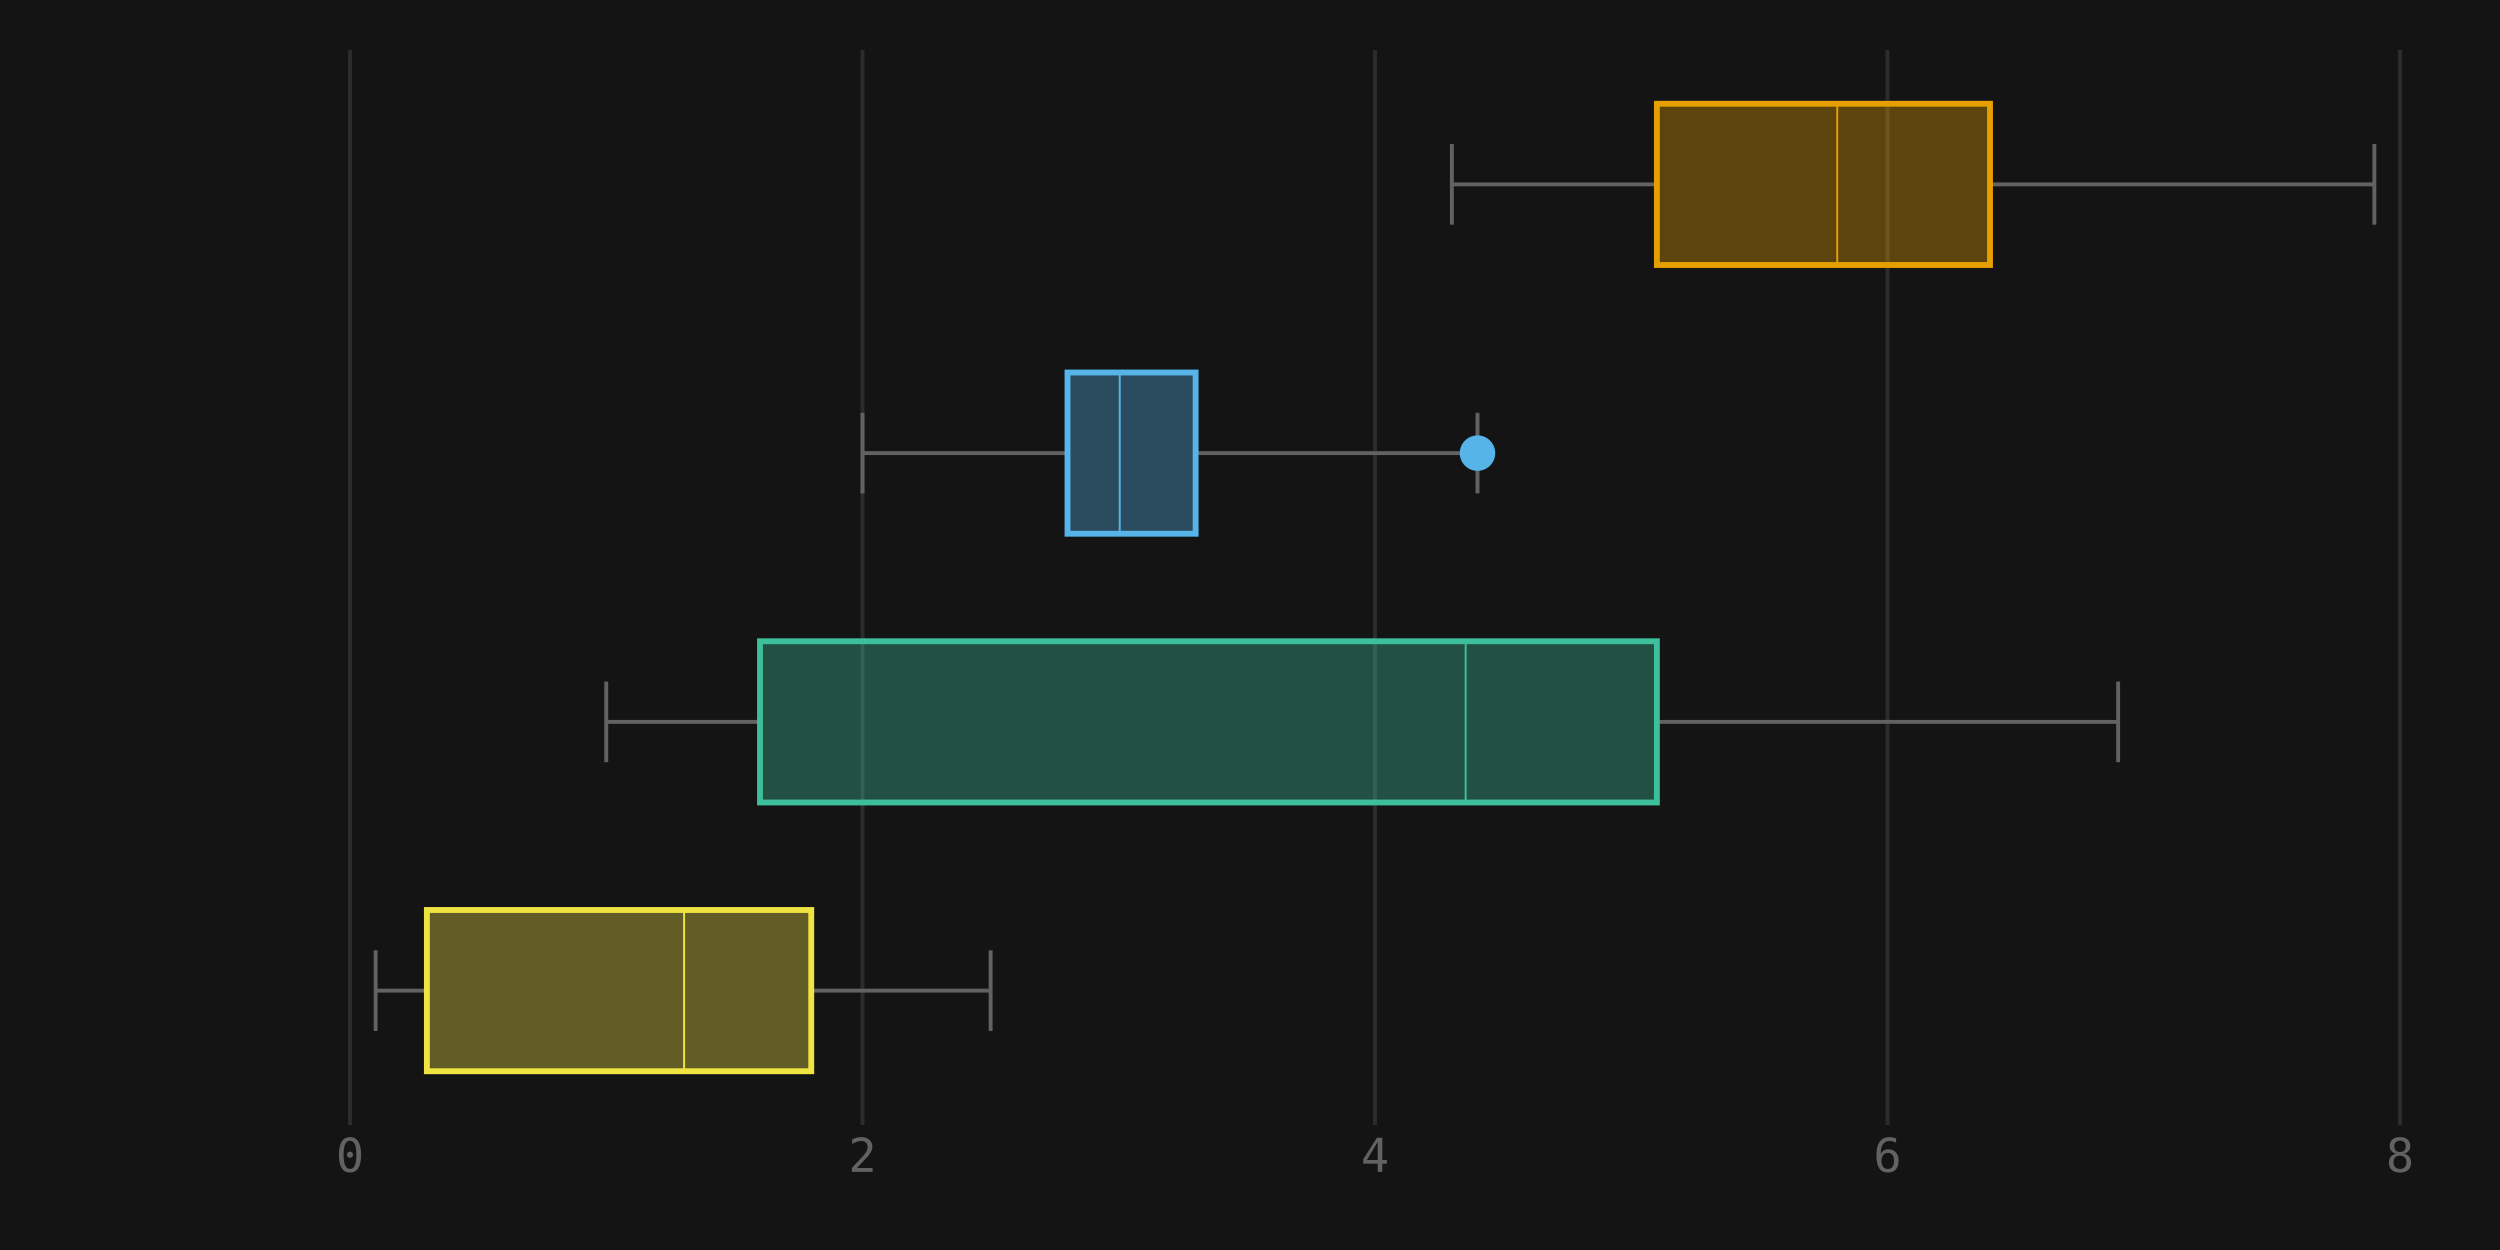
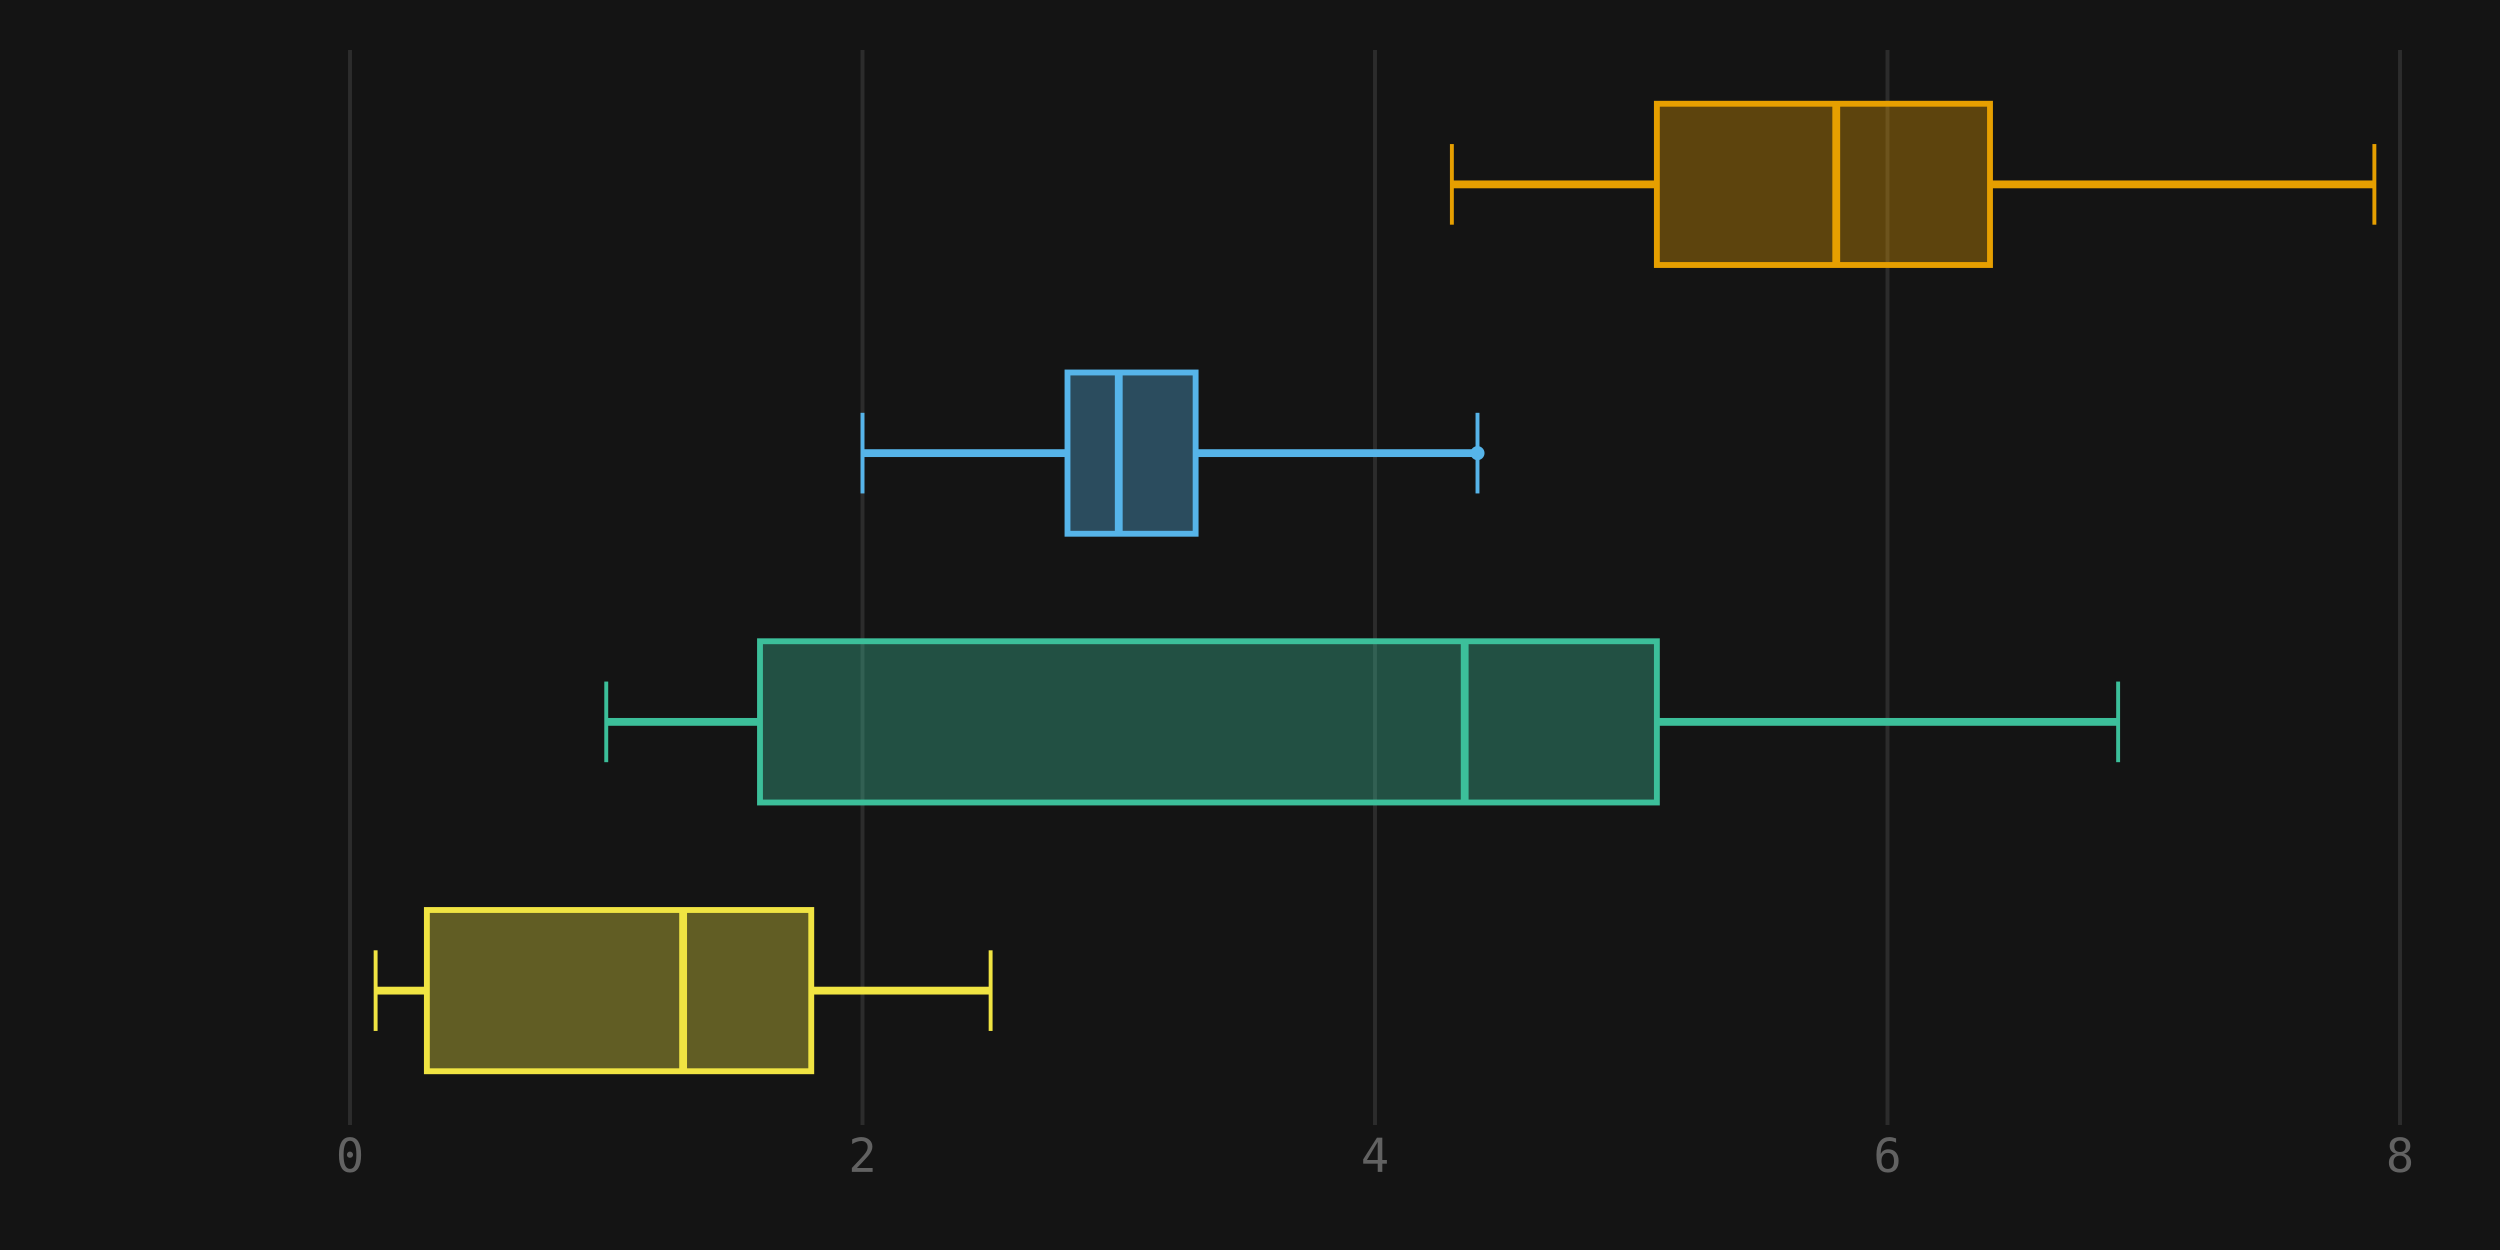
<svg xmlns="http://www.w3.org/2000/svg" viewBox="0 0 640 320" width="640" height="320">
  <rect width="100%" height="100%" fill="#141414" />
  <line x1="89.6" y1="12.8" x2="89.6" y2="288" stroke="#2c2c2c" stroke-width="1" />
  <text x="89.6" y="300" text-anchor="middle" font-size="12" font-family="monospace" fill="#626262">0</text>
  <line x1="220.8" y1="12.8" x2="220.8" y2="288" stroke="#2c2c2c" stroke-width="1" />
  <text x="220.8" y="300" text-anchor="middle" font-size="12" font-family="monospace" fill="#626262">2</text>
  <line x1="352" y1="12.8" x2="352" y2="288" stroke="#2c2c2c" stroke-width="1" />
  <text x="352" y="300" text-anchor="middle" font-size="12" font-family="monospace" fill="#626262">4</text>
  <line x1="483.2" y1="12.8" x2="483.2" y2="288" stroke="#2c2c2c" stroke-width="1" />
  <text x="483.2" y="300" text-anchor="middle" font-size="12" font-family="monospace" fill="#626262">6</text>
  <line x1="614.4" y1="12.8" x2="614.4" y2="288" stroke="#2c2c2c" stroke-width="1" />
  <text x="614.4" y="300" text-anchor="middle" font-size="12" font-family="monospace" fill="#626262">8</text>
-   <rect x="371.68" y="46.7" width="52.48" height="1" fill="#626262" />
-   <rect x="509.44" y="46.7" width="98.4" height="1" fill="#626262" />
-   <rect x="371.18" y="36.88" width="1" height="20.64" fill="#626262" />
-   <rect x="607.34" y="36.88" width="1" height="20.64" fill="#626262" />
+   <path d="M371.68 47.2 L424.16 47.2" fill="none" stroke="#e69f00" stroke-width="2" />
+   <path d="M509.44 47.2 L607.84 47.2" fill="none" stroke="#e69f00" stroke-width="2" />
+   <rect x="371.18" y="36.88" width="1" height="20.64" fill="#e69f00" />
+   <rect x="607.34" y="36.88" width="1" height="20.64" fill="#e69f00" />
  <rect x="424.16" y="26.56" width="85.28" height="41.28" fill="#e69f00" fill-opacity="0.35" stroke="#e69f00" stroke-width="1.5" />
-   <rect x="470.08" y="26.56" width="0.5" height="41.28" fill="#e69f00" />
-   <rect x="220.8" y="115.5" width="52.48" height="1" fill="#626262" />
-   <rect x="306.08" y="115.5" width="72.16" height="1" fill="#626262" />
-   <rect x="220.3" y="105.68" width="1" height="20.64" fill="#626262" />
-   <rect x="377.74" y="105.68" width="1" height="20.64" fill="#626262" />
+   <rect x="469.08" y="26.56" width="2" height="41.28" fill="#e69f00" />
+   <path d="M220.8 116 L273.28 116" fill="none" stroke="#56b4e9" stroke-width="2" />
+   <path d="M306.08 116 L378.24 116" fill="none" stroke="#56b4e9" stroke-width="2" />
+   <rect x="220.3" y="105.68" width="1" height="20.64" fill="#56b4e9" />
+   <rect x="377.74" y="105.68" width="1" height="20.64" fill="#56b4e9" />
  <rect x="273.28" y="95.36" width="32.8" height="41.28" fill="#56b4e9" fill-opacity="0.35" stroke="#56b4e9" stroke-width="1.5" />
-   <rect x="286.4" y="95.36" width="0.5" height="41.28" fill="#56b4e9" />
-   <circle cx="378.24" cy="116" r="4.541" fill="#56b4e9" />
-   <rect x="155.2" y="184.3" width="39.36" height="1" fill="#626262" />
-   <rect x="424.16" y="184.3" width="118.08" height="1" fill="#626262" />
-   <rect x="154.7" y="174.48" width="1" height="20.64" fill="#626262" />
-   <rect x="541.74" y="174.48" width="1" height="20.64" fill="#626262" />
+   <rect x="285.4" y="95.36" width="2" height="41.28" fill="#56b4e9" />
+   <circle cx="378.24" cy="116" r="1.8" fill="#56b4e9" />
+   <path d="M155.2 184.8 L194.56 184.8" fill="none" stroke="#3cbf9a" stroke-width="2" />
+   <path d="M424.16 184.8 L542.24 184.8" fill="none" stroke="#3cbf9a" stroke-width="2" />
+   <rect x="154.7" y="174.48" width="1" height="20.64" fill="#3cbf9a" />
+   <rect x="541.74" y="174.48" width="1" height="20.64" fill="#3cbf9a" />
  <rect x="194.56" y="164.16" width="229.6" height="41.28" fill="#3cbf9a" fill-opacity="0.35" stroke="#3cbf9a" stroke-width="1.5" />
-   <rect x="374.96" y="164.16" width="0.5" height="41.28" fill="#3cbf9a" />
-   <rect x="96.16" y="253.1" width="13.12" height="1" fill="#626262" />
-   <rect x="207.68" y="253.1" width="45.92" height="1" fill="#626262" />
-   <rect x="95.66" y="243.28" width="1" height="20.64" fill="#626262" />
-   <rect x="253.1" y="243.28" width="1" height="20.64" fill="#626262" />
+   <rect x="373.96" y="164.16" width="2" height="41.28" fill="#3cbf9a" />
+   <path d="M96.16 253.6 L109.28 253.6" fill="none" stroke="#f0e442" stroke-width="2" />
+   <path d="M207.68 253.6 L253.6 253.6" fill="none" stroke="#f0e442" stroke-width="2" />
+   <rect x="95.66" y="243.28" width="1" height="20.64" fill="#f0e442" />
+   <rect x="253.1" y="243.28" width="1" height="20.64" fill="#f0e442" />
  <rect x="109.28" y="232.96" width="98.4" height="41.28" fill="#f0e442" fill-opacity="0.35" stroke="#f0e442" stroke-width="1.5" />
-   <rect x="174.88" y="232.96" width="0.5" height="41.28" fill="#f0e442" />
+   <rect x="173.88" y="232.96" width="2" height="41.28" fill="#f0e442" />
</svg>
